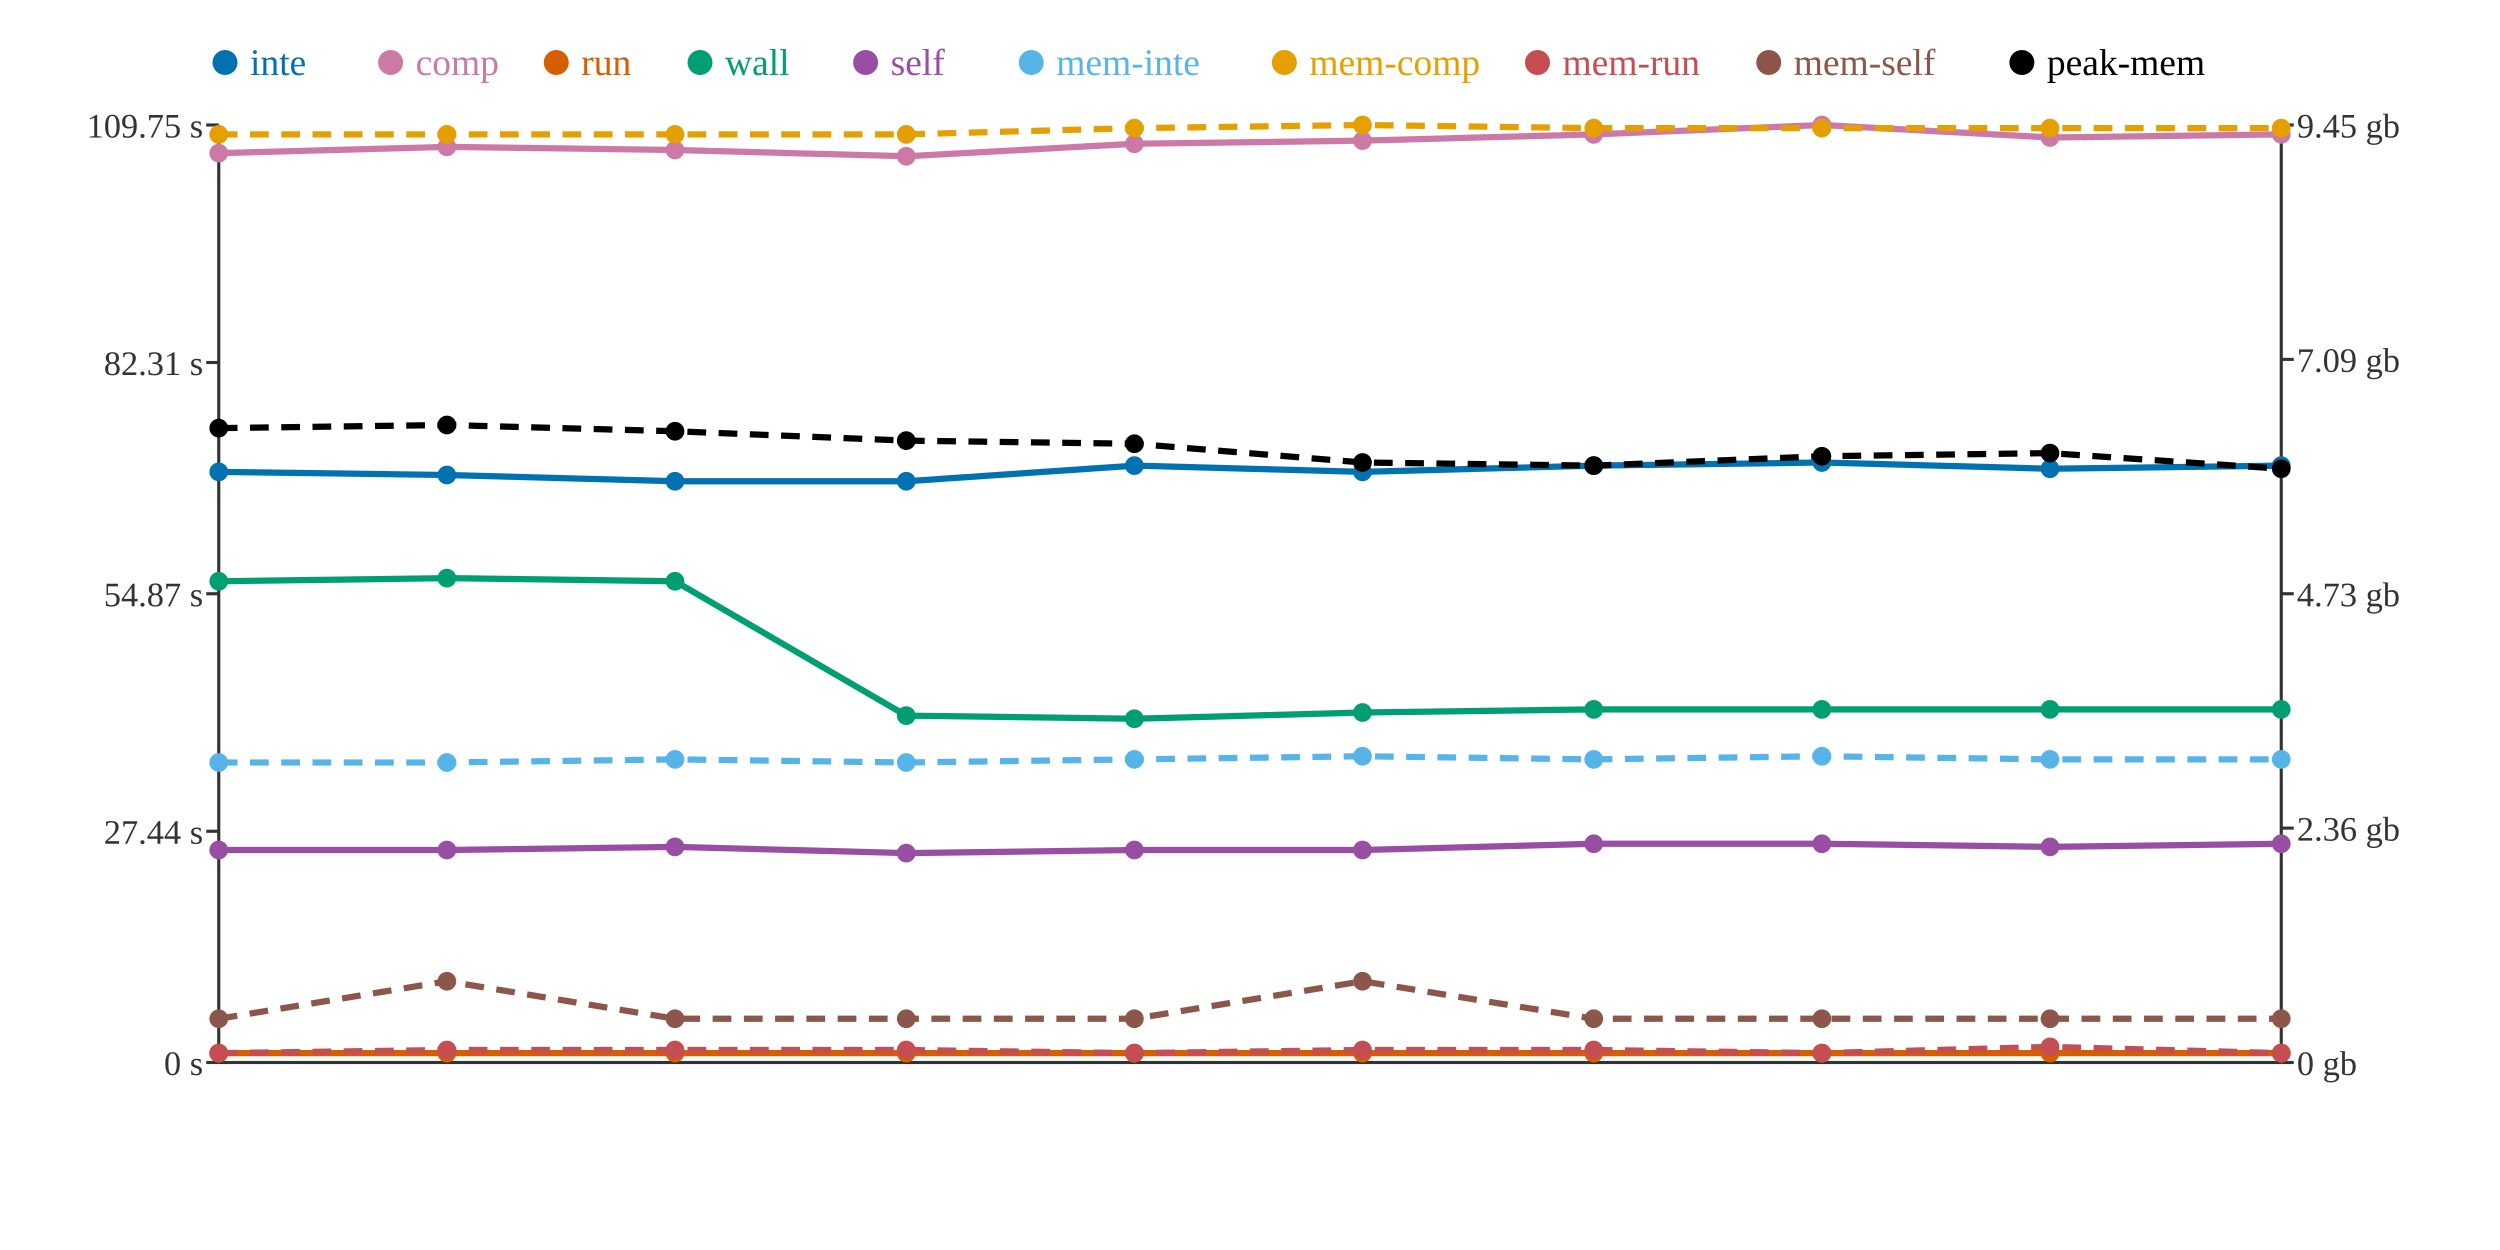
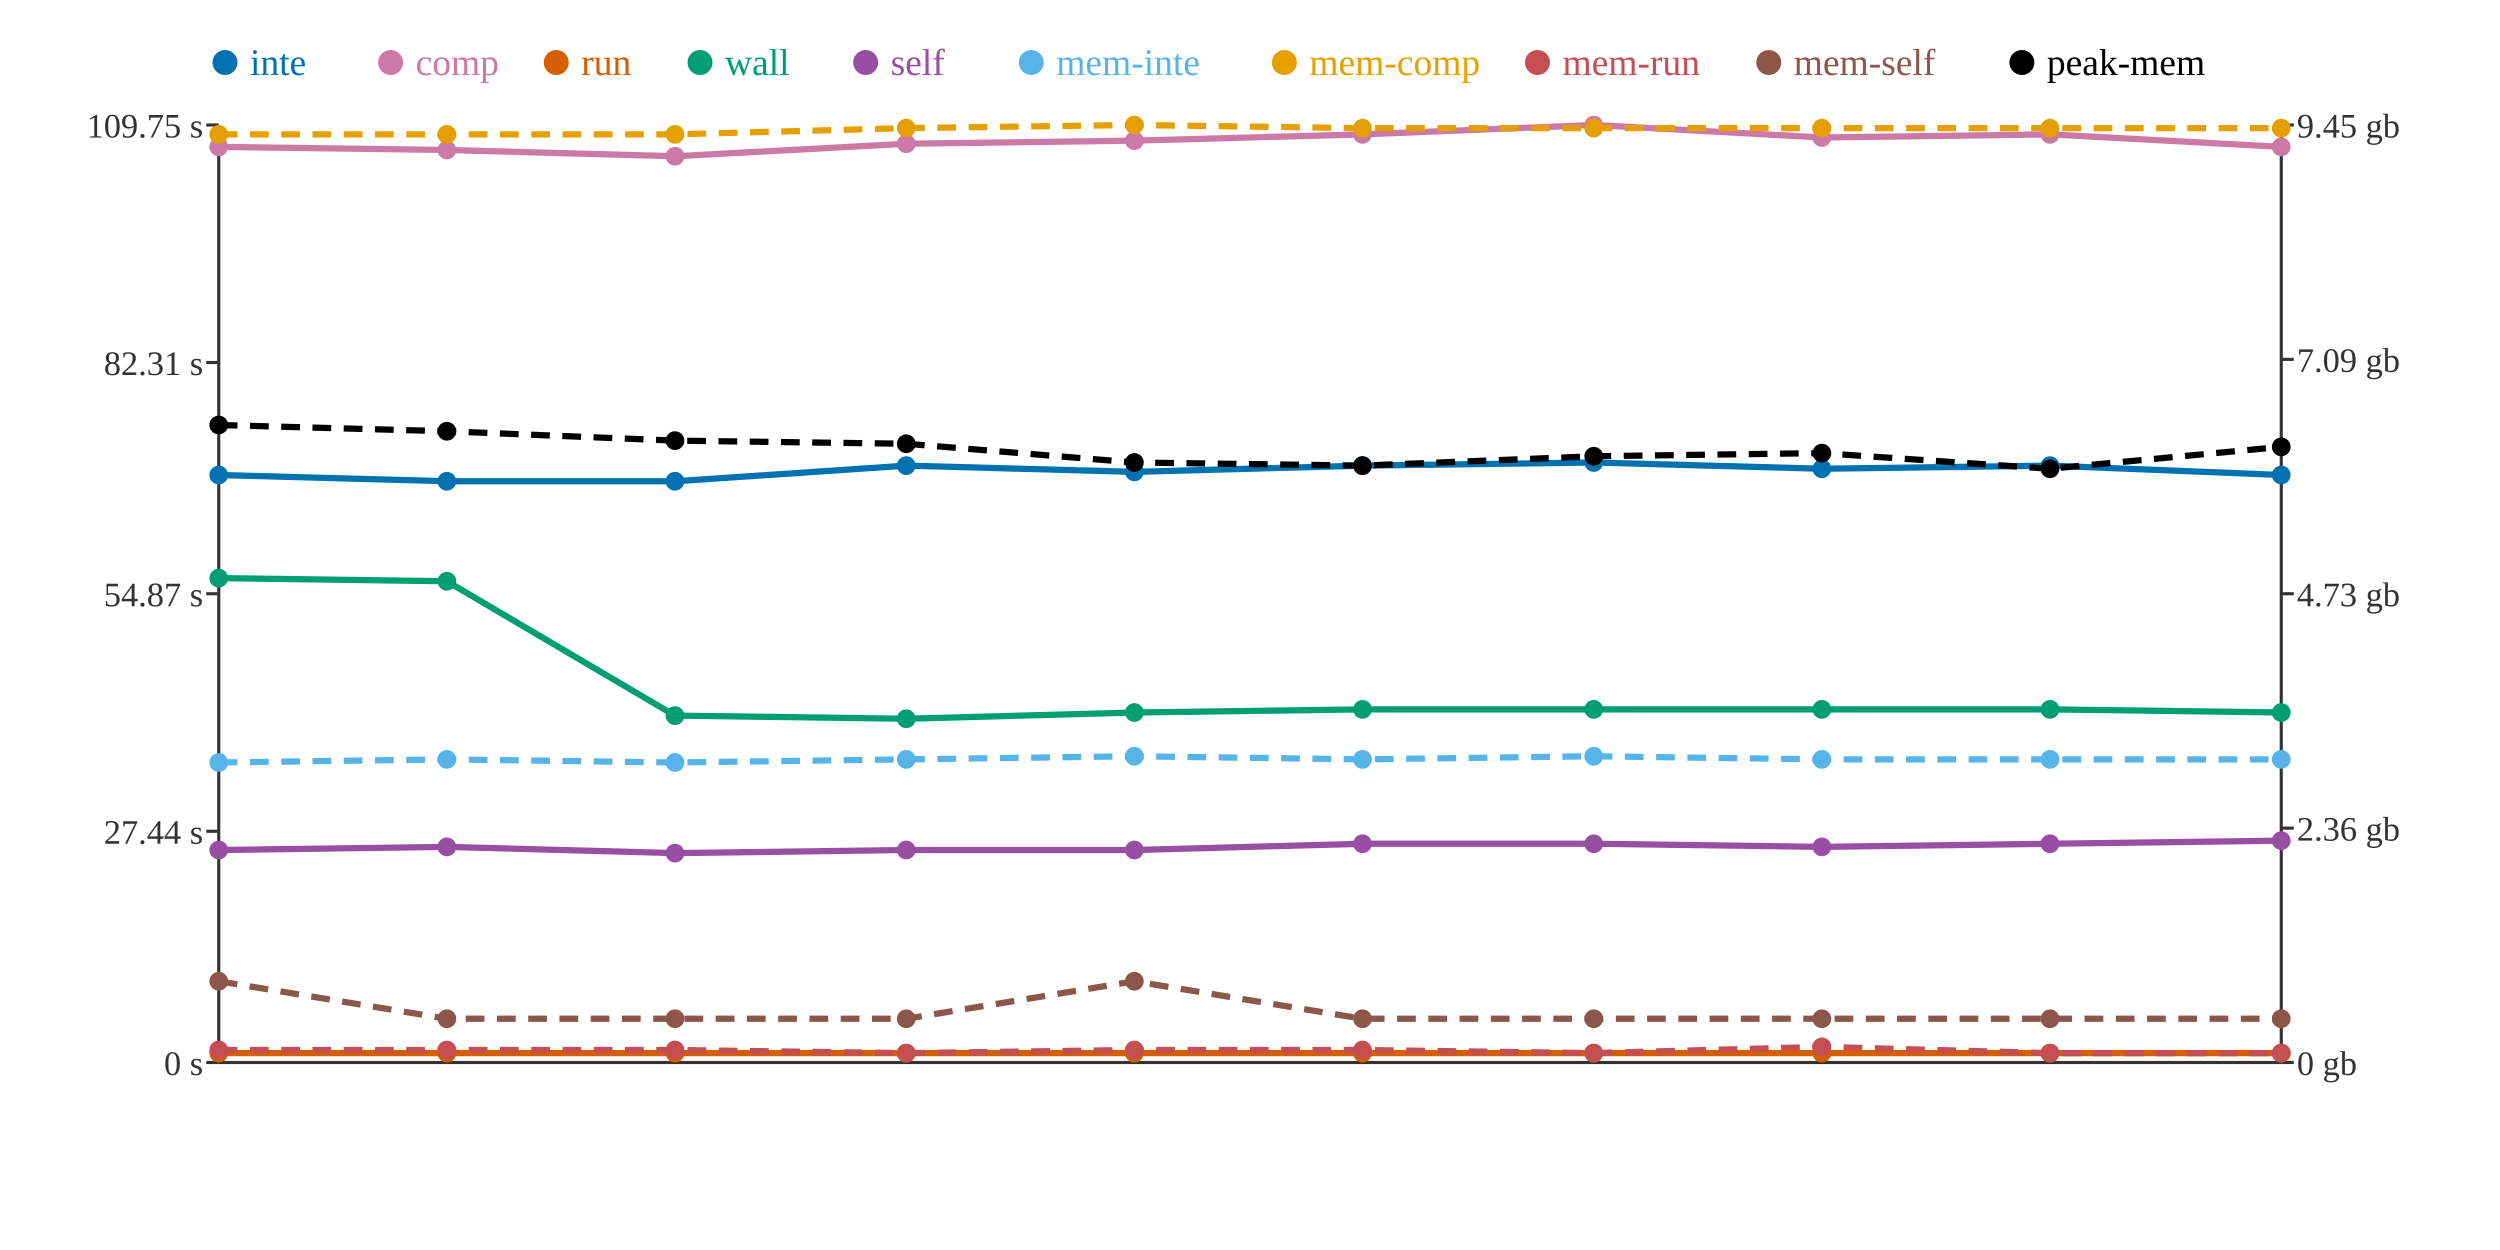
<svg xmlns="http://www.w3.org/2000/svg" width="800" height="400">
  <rect width="800" height="400" fill="white" />
  <line x1="70" y1="40" x2="70" y2="340" stroke="#333" stroke-width="1" />
  <line x1="70" y1="340" x2="730" y2="340" stroke="#333" stroke-width="1" />
  <line x1="730" y1="40" x2="730" y2="340" stroke="#333" stroke-width="1" />
  <line x1="66" y1="340" x2="70" y2="340" stroke="#333" stroke-width="1" />
  <text x="65" y="344" text-anchor="end" font-size="11" fill="#333">0 s</text>
  <line x1="66" y1="266" x2="70" y2="266" stroke="#333" stroke-width="1" />
  <text x="65" y="270" text-anchor="end" font-size="11" fill="#333">27.44 s</text>
  <line x1="66" y1="190" x2="70" y2="190" stroke="#333" stroke-width="1" />
  <text x="65" y="194" text-anchor="end" font-size="11" fill="#333">54.87 s</text>
  <line x1="66" y1="116" x2="70" y2="116" stroke="#333" stroke-width="1" />
  <text x="65" y="120" text-anchor="end" font-size="11" fill="#333">82.31 s</text>
  <line x1="66" y1="40" x2="70" y2="40" stroke="#333" stroke-width="1" />
  <text x="65" y="44" text-anchor="end" font-size="11" fill="#333">109.75 s</text>
  <line x1="730" y1="340" x2="734" y2="340" stroke="#333" stroke-width="1" />
  <text x="735" y="344" text-anchor="start" font-size="11" fill="#333">0 gb</text>
  <line x1="730" y1="265" x2="734" y2="265" stroke="#333" stroke-width="1" />
  <text x="735" y="269" text-anchor="start" font-size="11" fill="#333">2.36 gb</text>
  <line x1="730" y1="190" x2="734" y2="190" stroke="#333" stroke-width="1" />
  <text x="735" y="194" text-anchor="start" font-size="11" fill="#333">4.73 gb</text>
  <line x1="730" y1="115" x2="734" y2="115" stroke="#333" stroke-width="1" />
  <text x="735" y="119" text-anchor="start" font-size="11" fill="#333">7.09 gb</text>
  <line x1="730" y1="40" x2="734" y2="40" stroke="#333" stroke-width="1" />
  <text x="735" y="44" text-anchor="start" font-size="11" fill="#333">9.45 gb</text>
-   <polyline points="70,151 143,152 216,154 290,154 363,149 436,151 510,149 583,148 656,150 730,149" fill="none" stroke="#0072B2" stroke-width="2" />
-   <polyline points="70,49 143,47 216,48 290,50 363,46 436,45 510,43 583,40 656,44 730,43" fill="none" stroke="#CC79A7" stroke-width="2" />
+   <polyline points="70,152 143,154 216,154 290,149 363,151 436,149 510,148 583,150 656,149 730,152" fill="none" stroke="#0072B2" stroke-width="2" />
+   <polyline points="70,47 143,48 216,50 290,46 363,45 436,43 510,40 583,44 656,43 730,47" fill="none" stroke="#CC79A7" stroke-width="2" />
  <polyline points="70,337 143,337 216,337 290,337 363,337 436,337 510,337 583,337 656,337 730,337" fill="none" stroke="#D55E00" stroke-width="2" />
-   <polyline points="70,186 143,185 216,186 290,229 363,230 436,228 510,227 583,227 656,227 730,227" fill="none" stroke="#009E73" stroke-width="2" />
-   <polyline points="70,272 143,272 216,271 290,273 363,272 436,272 510,270 583,270 656,271 730,270" fill="none" stroke="#984EA3" stroke-width="2" />
-   <polyline points="70,244 143,244 216,243 290,244 363,243 436,242 510,243 583,242 656,243 730,243" fill="none" stroke="#56B4E9" stroke-width="2" stroke-dasharray="6 4" />
-   <polyline points="70,43 143,43 216,43 290,43 363,41 436,40 510,41 583,41 656,41 730,41" fill="none" stroke="#E69F00" stroke-width="2" stroke-dasharray="6 4" />
-   <polyline points="70,337 143,336 216,336 290,336 363,337 436,336 510,336 583,337 656,335 730,337" fill="none" stroke="#C44E52" stroke-width="2" stroke-dasharray="6 4" />
-   <polyline points="70,326 143,314 216,326 290,326 363,326 436,314 510,326 583,326 656,326 730,326" fill="none" stroke="#8C564B" stroke-width="2" stroke-dasharray="6 4" />
-   <polyline points="70,137 143,136 216,138 290,141 363,142 436,148 510,149 583,146 656,145 730,150" fill="none" stroke="#000000" stroke-width="2" stroke-dasharray="6 4" />
-   <circle cx="70" cy="151" r="3" fill="#0072B2" />
-   <circle cx="70" cy="49" r="3" fill="#CC79A7" />
+   <polyline points="70,185 143,186 216,229 290,230 363,228 436,227 510,227 583,227 656,227 730,228" fill="none" stroke="#009E73" stroke-width="2" />
+   <polyline points="70,272 143,271 216,273 290,272 363,272 436,270 510,270 583,271 656,270 730,269" fill="none" stroke="#984EA3" stroke-width="2" />
+   <polyline points="70,244 143,243 216,244 290,243 363,242 436,243 510,242 583,243 656,243 730,243" fill="none" stroke="#56B4E9" stroke-width="2" stroke-dasharray="6 4" />
+   <polyline points="70,43 143,43 216,43 290,41 363,40 436,41 510,41 583,41 656,41 730,41" fill="none" stroke="#E69F00" stroke-width="2" stroke-dasharray="6 4" />
+   <polyline points="70,336 143,336 216,336 290,337 363,336 436,336 510,337 583,335 656,337 730,337" fill="none" stroke="#C44E52" stroke-width="2" stroke-dasharray="6 4" />
+   <polyline points="70,314 143,326 216,326 290,326 363,314 436,326 510,326 583,326 656,326 730,326" fill="none" stroke="#8C564B" stroke-width="2" stroke-dasharray="6 4" />
+   <polyline points="70,136 143,138 216,141 290,142 363,148 436,149 510,146 583,145 656,150 730,143" fill="none" stroke="#000000" stroke-width="2" stroke-dasharray="6 4" />
+   <circle cx="70" cy="152" r="3" fill="#0072B2" />
+   <circle cx="70" cy="47" r="3" fill="#CC79A7" />
  <circle cx="70" cy="337" r="3" fill="#D55E00" />
-   <circle cx="70" cy="186" r="3" fill="#009E73" />
+   <circle cx="70" cy="185" r="3" fill="#009E73" />
  <circle cx="70" cy="272" r="3" fill="#984EA3" />
  <circle cx="70" cy="244" r="3" fill="#56B4E9" />
  <circle cx="70" cy="43" r="3" fill="#E69F00" />
-   <circle cx="70" cy="337" r="3" fill="#C44E52" />
-   <circle cx="70" cy="326" r="3" fill="#8C564B" />
-   <circle cx="70" cy="137" r="3" fill="#000000" />
-   <circle cx="143" cy="152" r="3" fill="#0072B2" />
-   <circle cx="143" cy="47" r="3" fill="#CC79A7" />
+   <circle cx="70" cy="336" r="3" fill="#C44E52" />
+   <circle cx="70" cy="314" r="3" fill="#8C564B" />
+   <circle cx="70" cy="136" r="3" fill="#000000" />
+   <circle cx="143" cy="154" r="3" fill="#0072B2" />
+   <circle cx="143" cy="48" r="3" fill="#CC79A7" />
  <circle cx="143" cy="337" r="3" fill="#D55E00" />
-   <circle cx="143" cy="185" r="3" fill="#009E73" />
-   <circle cx="143" cy="272" r="3" fill="#984EA3" />
-   <circle cx="143" cy="244" r="3" fill="#56B4E9" />
+   <circle cx="143" cy="186" r="3" fill="#009E73" />
+   <circle cx="143" cy="271" r="3" fill="#984EA3" />
+   <circle cx="143" cy="243" r="3" fill="#56B4E9" />
  <circle cx="143" cy="43" r="3" fill="#E69F00" />
  <circle cx="143" cy="336" r="3" fill="#C44E52" />
-   <circle cx="143" cy="314" r="3" fill="#8C564B" />
-   <circle cx="143" cy="136" r="3" fill="#000000" />
+   <circle cx="143" cy="326" r="3" fill="#8C564B" />
+   <circle cx="143" cy="138" r="3" fill="#000000" />
  <circle cx="216" cy="154" r="3" fill="#0072B2" />
-   <circle cx="216" cy="48" r="3" fill="#CC79A7" />
+   <circle cx="216" cy="50" r="3" fill="#CC79A7" />
  <circle cx="216" cy="337" r="3" fill="#D55E00" />
-   <circle cx="216" cy="186" r="3" fill="#009E73" />
-   <circle cx="216" cy="271" r="3" fill="#984EA3" />
-   <circle cx="216" cy="243" r="3" fill="#56B4E9" />
+   <circle cx="216" cy="229" r="3" fill="#009E73" />
+   <circle cx="216" cy="273" r="3" fill="#984EA3" />
+   <circle cx="216" cy="244" r="3" fill="#56B4E9" />
  <circle cx="216" cy="43" r="3" fill="#E69F00" />
  <circle cx="216" cy="336" r="3" fill="#C44E52" />
  <circle cx="216" cy="326" r="3" fill="#8C564B" />
-   <circle cx="216" cy="138" r="3" fill="#000000" />
-   <circle cx="290" cy="154" r="3" fill="#0072B2" />
-   <circle cx="290" cy="50" r="3" fill="#CC79A7" />
+   <circle cx="216" cy="141" r="3" fill="#000000" />
+   <circle cx="290" cy="149" r="3" fill="#0072B2" />
+   <circle cx="290" cy="46" r="3" fill="#CC79A7" />
  <circle cx="290" cy="337" r="3" fill="#D55E00" />
-   <circle cx="290" cy="229" r="3" fill="#009E73" />
-   <circle cx="290" cy="273" r="3" fill="#984EA3" />
-   <circle cx="290" cy="244" r="3" fill="#56B4E9" />
-   <circle cx="290" cy="43" r="3" fill="#E69F00" />
-   <circle cx="290" cy="336" r="3" fill="#C44E52" />
+   <circle cx="290" cy="230" r="3" fill="#009E73" />
+   <circle cx="290" cy="272" r="3" fill="#984EA3" />
+   <circle cx="290" cy="243" r="3" fill="#56B4E9" />
+   <circle cx="290" cy="41" r="3" fill="#E69F00" />
+   <circle cx="290" cy="337" r="3" fill="#C44E52" />
  <circle cx="290" cy="326" r="3" fill="#8C564B" />
-   <circle cx="290" cy="141" r="3" fill="#000000" />
-   <circle cx="363" cy="149" r="3" fill="#0072B2" />
-   <circle cx="363" cy="46" r="3" fill="#CC79A7" />
+   <circle cx="290" cy="142" r="3" fill="#000000" />
+   <circle cx="363" cy="151" r="3" fill="#0072B2" />
+   <circle cx="363" cy="45" r="3" fill="#CC79A7" />
  <circle cx="363" cy="337" r="3" fill="#D55E00" />
-   <circle cx="363" cy="230" r="3" fill="#009E73" />
+   <circle cx="363" cy="228" r="3" fill="#009E73" />
  <circle cx="363" cy="272" r="3" fill="#984EA3" />
-   <circle cx="363" cy="243" r="3" fill="#56B4E9" />
-   <circle cx="363" cy="41" r="3" fill="#E69F00" />
-   <circle cx="363" cy="337" r="3" fill="#C44E52" />
-   <circle cx="363" cy="326" r="3" fill="#8C564B" />
-   <circle cx="363" cy="142" r="3" fill="#000000" />
-   <circle cx="436" cy="151" r="3" fill="#0072B2" />
-   <circle cx="436" cy="45" r="3" fill="#CC79A7" />
+   <circle cx="363" cy="242" r="3" fill="#56B4E9" />
+   <circle cx="363" cy="40" r="3" fill="#E69F00" />
+   <circle cx="363" cy="336" r="3" fill="#C44E52" />
+   <circle cx="363" cy="314" r="3" fill="#8C564B" />
+   <circle cx="363" cy="148" r="3" fill="#000000" />
+   <circle cx="436" cy="149" r="3" fill="#0072B2" />
+   <circle cx="436" cy="43" r="3" fill="#CC79A7" />
  <circle cx="436" cy="337" r="3" fill="#D55E00" />
-   <circle cx="436" cy="228" r="3" fill="#009E73" />
-   <circle cx="436" cy="272" r="3" fill="#984EA3" />
-   <circle cx="436" cy="242" r="3" fill="#56B4E9" />
-   <circle cx="436" cy="40" r="3" fill="#E69F00" />
+   <circle cx="436" cy="227" r="3" fill="#009E73" />
+   <circle cx="436" cy="270" r="3" fill="#984EA3" />
+   <circle cx="436" cy="243" r="3" fill="#56B4E9" />
+   <circle cx="436" cy="41" r="3" fill="#E69F00" />
  <circle cx="436" cy="336" r="3" fill="#C44E52" />
-   <circle cx="436" cy="314" r="3" fill="#8C564B" />
-   <circle cx="436" cy="148" r="3" fill="#000000" />
-   <circle cx="510" cy="149" r="3" fill="#0072B2" />
-   <circle cx="510" cy="43" r="3" fill="#CC79A7" />
+   <circle cx="436" cy="326" r="3" fill="#8C564B" />
+   <circle cx="436" cy="149" r="3" fill="#000000" />
+   <circle cx="510" cy="148" r="3" fill="#0072B2" />
+   <circle cx="510" cy="40" r="3" fill="#CC79A7" />
  <circle cx="510" cy="337" r="3" fill="#D55E00" />
  <circle cx="510" cy="227" r="3" fill="#009E73" />
  <circle cx="510" cy="270" r="3" fill="#984EA3" />
-   <circle cx="510" cy="243" r="3" fill="#56B4E9" />
+   <circle cx="510" cy="242" r="3" fill="#56B4E9" />
  <circle cx="510" cy="41" r="3" fill="#E69F00" />
-   <circle cx="510" cy="336" r="3" fill="#C44E52" />
+   <circle cx="510" cy="337" r="3" fill="#C44E52" />
  <circle cx="510" cy="326" r="3" fill="#8C564B" />
-   <circle cx="510" cy="149" r="3" fill="#000000" />
-   <circle cx="583" cy="148" r="3" fill="#0072B2" />
-   <circle cx="583" cy="40" r="3" fill="#CC79A7" />
+   <circle cx="510" cy="146" r="3" fill="#000000" />
+   <circle cx="583" cy="150" r="3" fill="#0072B2" />
+   <circle cx="583" cy="44" r="3" fill="#CC79A7" />
  <circle cx="583" cy="337" r="3" fill="#D55E00" />
  <circle cx="583" cy="227" r="3" fill="#009E73" />
-   <circle cx="583" cy="270" r="3" fill="#984EA3" />
-   <circle cx="583" cy="242" r="3" fill="#56B4E9" />
+   <circle cx="583" cy="271" r="3" fill="#984EA3" />
+   <circle cx="583" cy="243" r="3" fill="#56B4E9" />
  <circle cx="583" cy="41" r="3" fill="#E69F00" />
-   <circle cx="583" cy="337" r="3" fill="#C44E52" />
+   <circle cx="583" cy="335" r="3" fill="#C44E52" />
  <circle cx="583" cy="326" r="3" fill="#8C564B" />
-   <circle cx="583" cy="146" r="3" fill="#000000" />
-   <circle cx="656" cy="150" r="3" fill="#0072B2" />
-   <circle cx="656" cy="44" r="3" fill="#CC79A7" />
+   <circle cx="583" cy="145" r="3" fill="#000000" />
+   <circle cx="656" cy="149" r="3" fill="#0072B2" />
+   <circle cx="656" cy="43" r="3" fill="#CC79A7" />
  <circle cx="656" cy="337" r="3" fill="#D55E00" />
  <circle cx="656" cy="227" r="3" fill="#009E73" />
-   <circle cx="656" cy="271" r="3" fill="#984EA3" />
+   <circle cx="656" cy="270" r="3" fill="#984EA3" />
  <circle cx="656" cy="243" r="3" fill="#56B4E9" />
  <circle cx="656" cy="41" r="3" fill="#E69F00" />
-   <circle cx="656" cy="335" r="3" fill="#C44E52" />
+   <circle cx="656" cy="337" r="3" fill="#C44E52" />
  <circle cx="656" cy="326" r="3" fill="#8C564B" />
-   <circle cx="656" cy="145" r="3" fill="#000000" />
-   <circle cx="730" cy="149" r="3" fill="#0072B2" />
-   <circle cx="730" cy="43" r="3" fill="#CC79A7" />
+   <circle cx="656" cy="150" r="3" fill="#000000" />
+   <circle cx="730" cy="152" r="3" fill="#0072B2" />
+   <circle cx="730" cy="47" r="3" fill="#CC79A7" />
  <circle cx="730" cy="337" r="3" fill="#D55E00" />
-   <circle cx="730" cy="227" r="3" fill="#009E73" />
-   <circle cx="730" cy="270" r="3" fill="#984EA3" />
+   <circle cx="730" cy="228" r="3" fill="#009E73" />
+   <circle cx="730" cy="269" r="3" fill="#984EA3" />
  <circle cx="730" cy="243" r="3" fill="#56B4E9" />
  <circle cx="730" cy="41" r="3" fill="#E69F00" />
  <circle cx="730" cy="337" r="3" fill="#C44E52" />
  <circle cx="730" cy="326" r="3" fill="#8C564B" />
-   <circle cx="730" cy="150" r="3" fill="#000000" />
+   <circle cx="730" cy="143" r="3" fill="#000000" />
  <circle cx="72" cy="20" r="4" fill="#0072B2" />
  <text x="80" y="24" text-anchor="start" font-size="12" fill="#0072B2">inte</text>
  <circle cx="125" cy="20" r="4" fill="#CC79A7" />
  <text x="133" y="24" text-anchor="start" font-size="12" fill="#CC79A7">comp</text>
  <circle cx="178" cy="20" r="4" fill="#D55E00" />
  <text x="186" y="24" text-anchor="start" font-size="12" fill="#D55E00">run</text>
  <circle cx="224" cy="20" r="4" fill="#009E73" />
  <text x="232" y="24" text-anchor="start" font-size="12" fill="#009E73">wall</text>
  <circle cx="277" cy="20" r="4" fill="#984EA3" />
  <text x="285" y="24" text-anchor="start" font-size="12" fill="#984EA3">self</text>
  <circle cx="330" cy="20" r="4" fill="#56B4E9" />
  <text x="338" y="24" text-anchor="start" font-size="12" fill="#56B4E9">mem-inte</text>
  <circle cx="411" cy="20" r="4" fill="#E69F00" />
  <text x="419" y="24" text-anchor="start" font-size="12" fill="#E69F00">mem-comp</text>
  <circle cx="492" cy="20" r="4" fill="#C44E52" />
  <text x="500" y="24" text-anchor="start" font-size="12" fill="#C44E52">mem-run</text>
  <circle cx="566" cy="20" r="4" fill="#8C564B" />
  <text x="574" y="24" text-anchor="start" font-size="12" fill="#8C564B">mem-self</text>
  <circle cx="647" cy="20" r="4" fill="#000000" />
  <text x="655" y="24" text-anchor="start" font-size="12" fill="#000000">peak-mem</text>
</svg>
